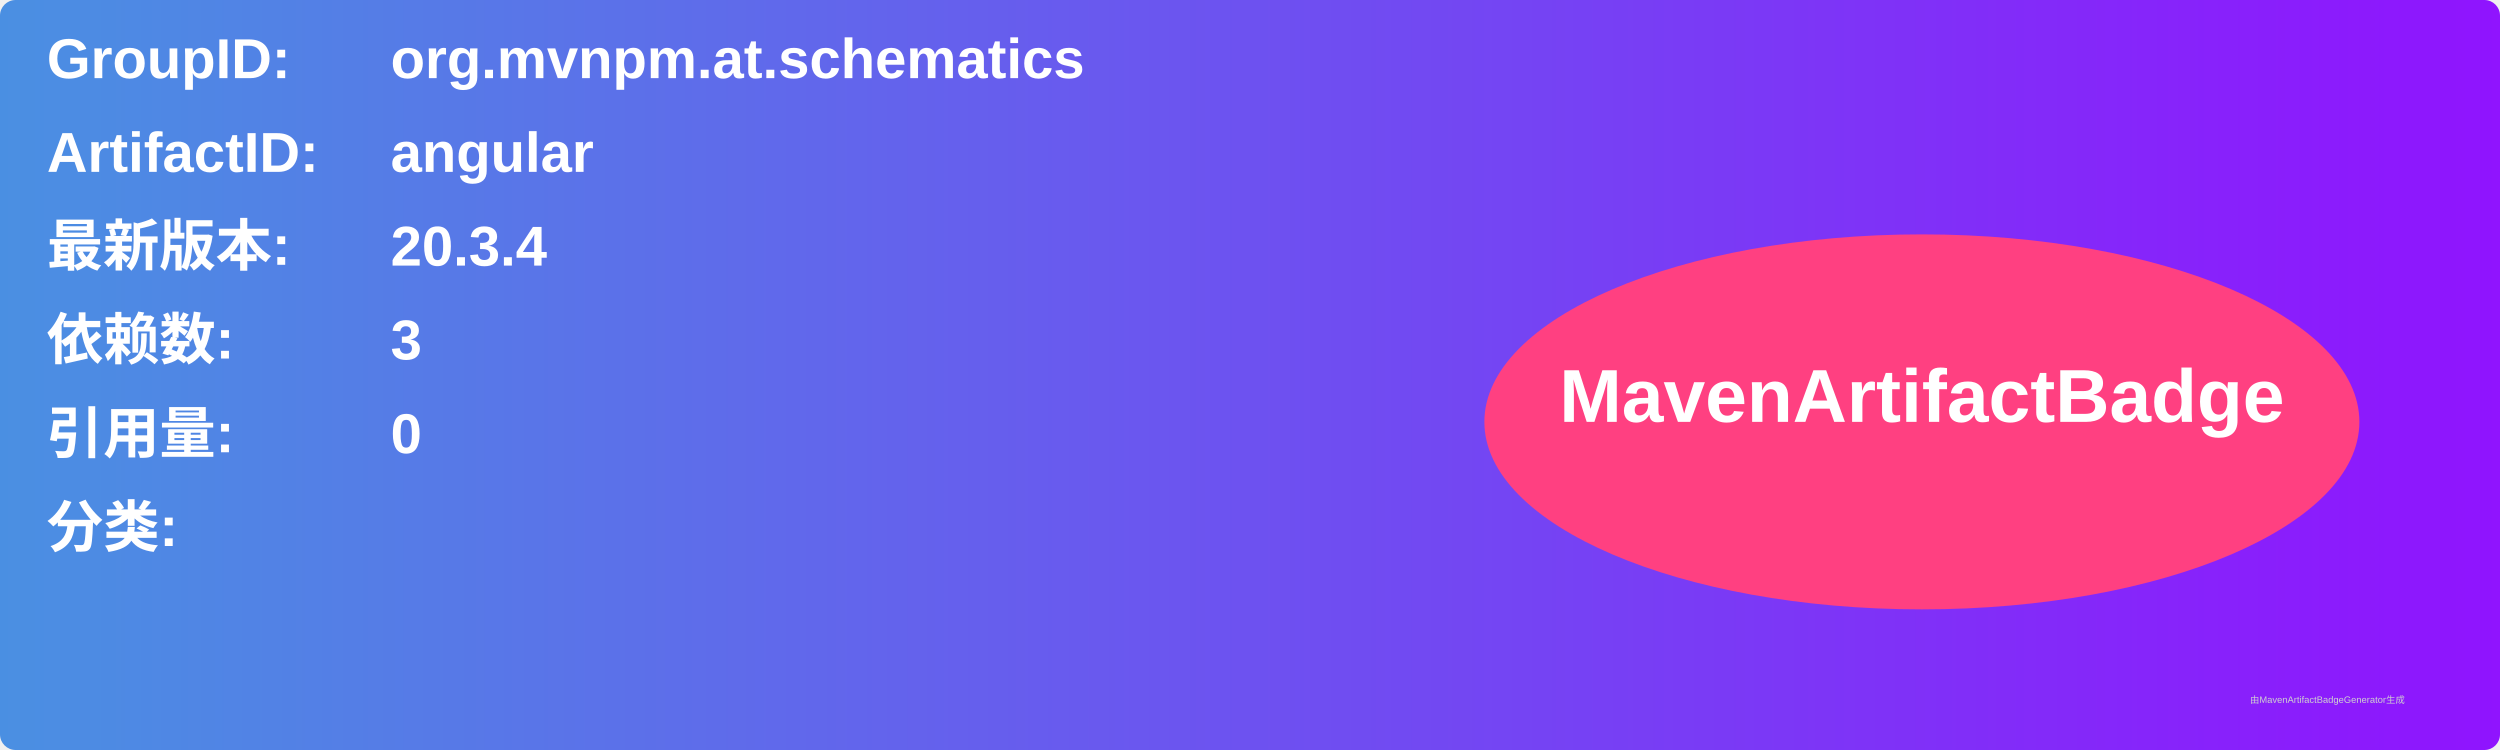
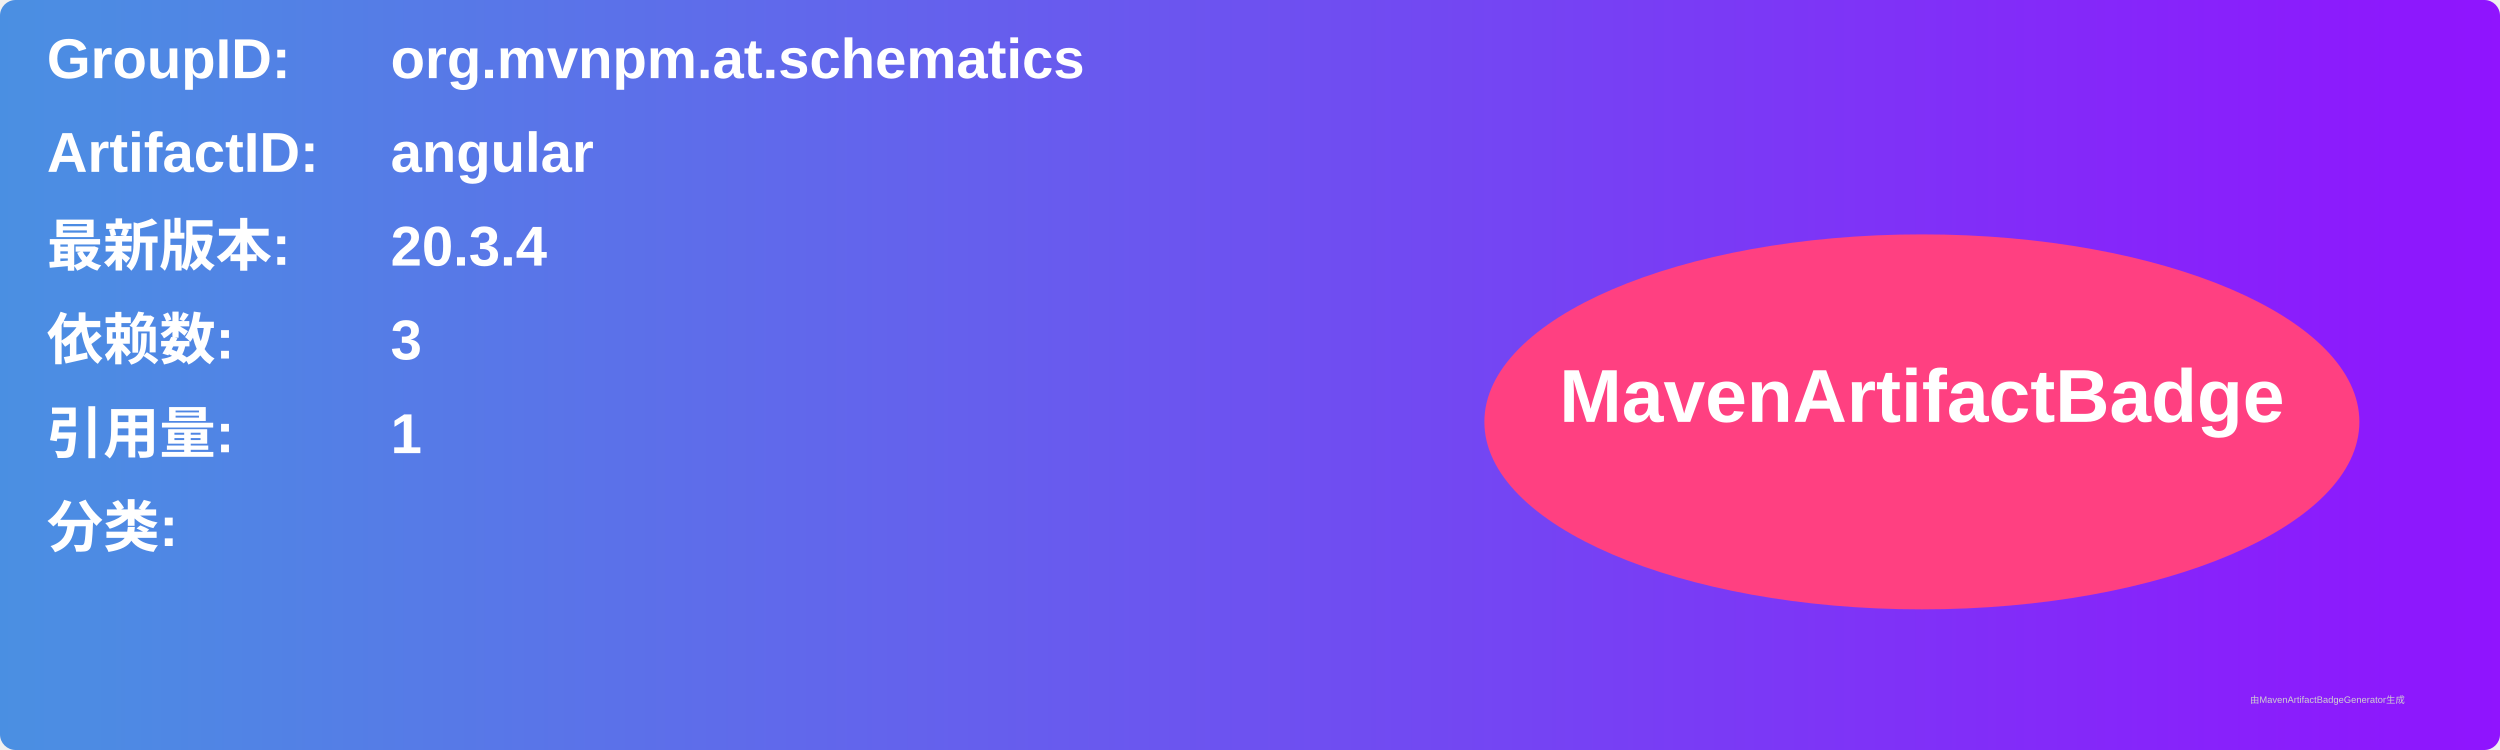
<svg xmlns="http://www.w3.org/2000/svg" width="800" height="240" viewBox="0 0 800 240">
  <linearGradient id="grad" x1="0%" y1="0%" x2="100%" y2="0%">
    <stop offset="0%" stop-color="#4a90e2" />
    <stop offset="100%" stop-color="#9013fe" />
  </linearGradient>
  <rect width="100%" height="100%" rx="5" ry="5" fill="url(#grad)" />
  <g transform="translate(15, 15)">
    <text x="0" y="10" font-family="Arial" font-size="18" fill="white" font-weight="bold" width="260">GroupID:</text>
    <text x="110" y="10" font-family="Arial" font-size="18" fill="white" font-weight="bold" width="460">org.mvnpm.at.schematics</text>
    <text x="0" y="40" font-family="Arial" font-size="18" fill="white" font-weight="bold" width="260">ArtifactID:</text>
    <text x="110" y="40" font-family="Arial" font-size="18" fill="white" font-weight="bold" width="460">angular</text>
    <text x="0" y="70" font-family="Arial" font-size="18" fill="white" font-weight="bold">最新版本:</text>
    <text x="110" y="70" font-family="Arial" font-size="18" fill="white" font-weight="bold">
      <tspan font-weight="bold">20.3.4</tspan>
    </text>
    <text x="0" y="100" font-family="Arial" font-size="18" fill="white" font-weight="bold">依赖数: </text>
    <text x="110" y="100" font-family="Arial" font-size="18" fill="white">
      <tspan font-weight="bold">3</tspan>
    </text>
    <text x="0" y="130" font-family="Arial" font-size="18" fill="white" font-weight="bold">引用量: </text>
    <text x="110" y="130" font-family="Arial" font-size="18" fill="white">
-       <tspan font-weight="bold">0</tspan>
+       <tspan font-weight="bold">1</tspan>
    </text>
    <text x="0" y="160" font-family="Arial" font-size="18" fill="white" font-weight="bold">分类:</text>
    <text x="10" y="190" font-family="Arial" font-size="10" fill="white">
      <tspan font-weight="bold" />
    </text>
    <ellipse cx="600" cy="120" rx="140" ry="60" fill="#ff4081" />
    <text x="600" y="120" text-anchor="middle" font-family="Arial" font-size="24" fill="white" font-weight="bold">MavenArtifactBadge</text>
  </g>
  <text x="720" y="225" font-family="Arial" font-size="3" fill="#d0d0d0">由MavenArtifactBadgeGenerator生成</text>
</svg>
